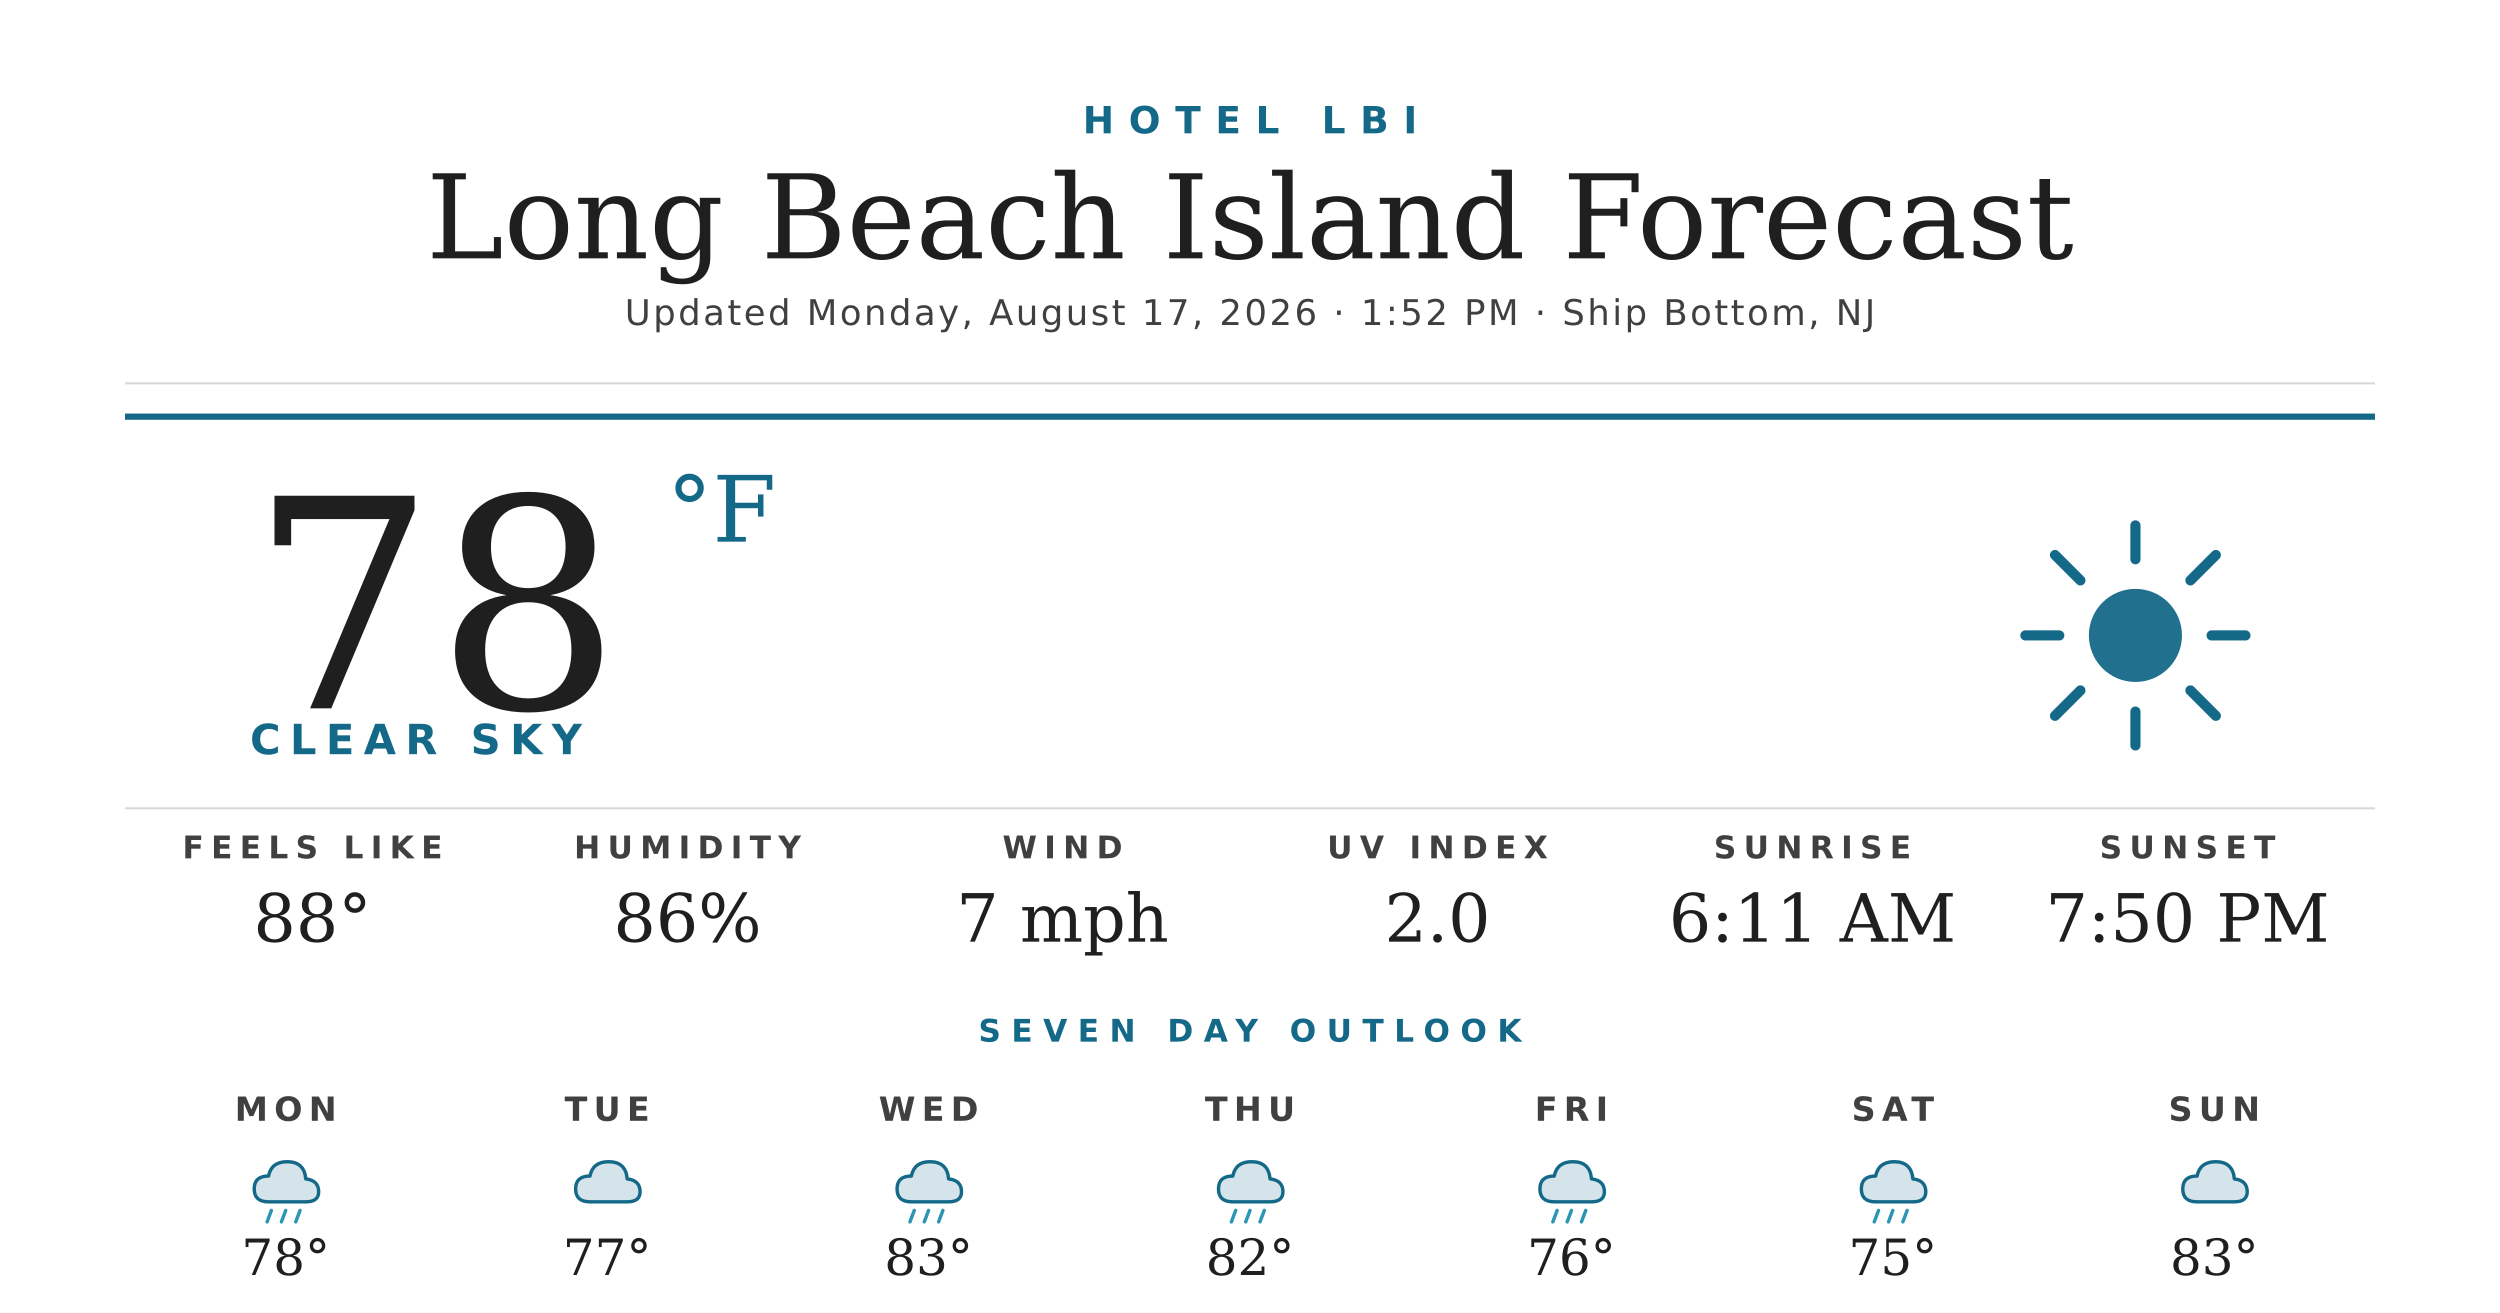
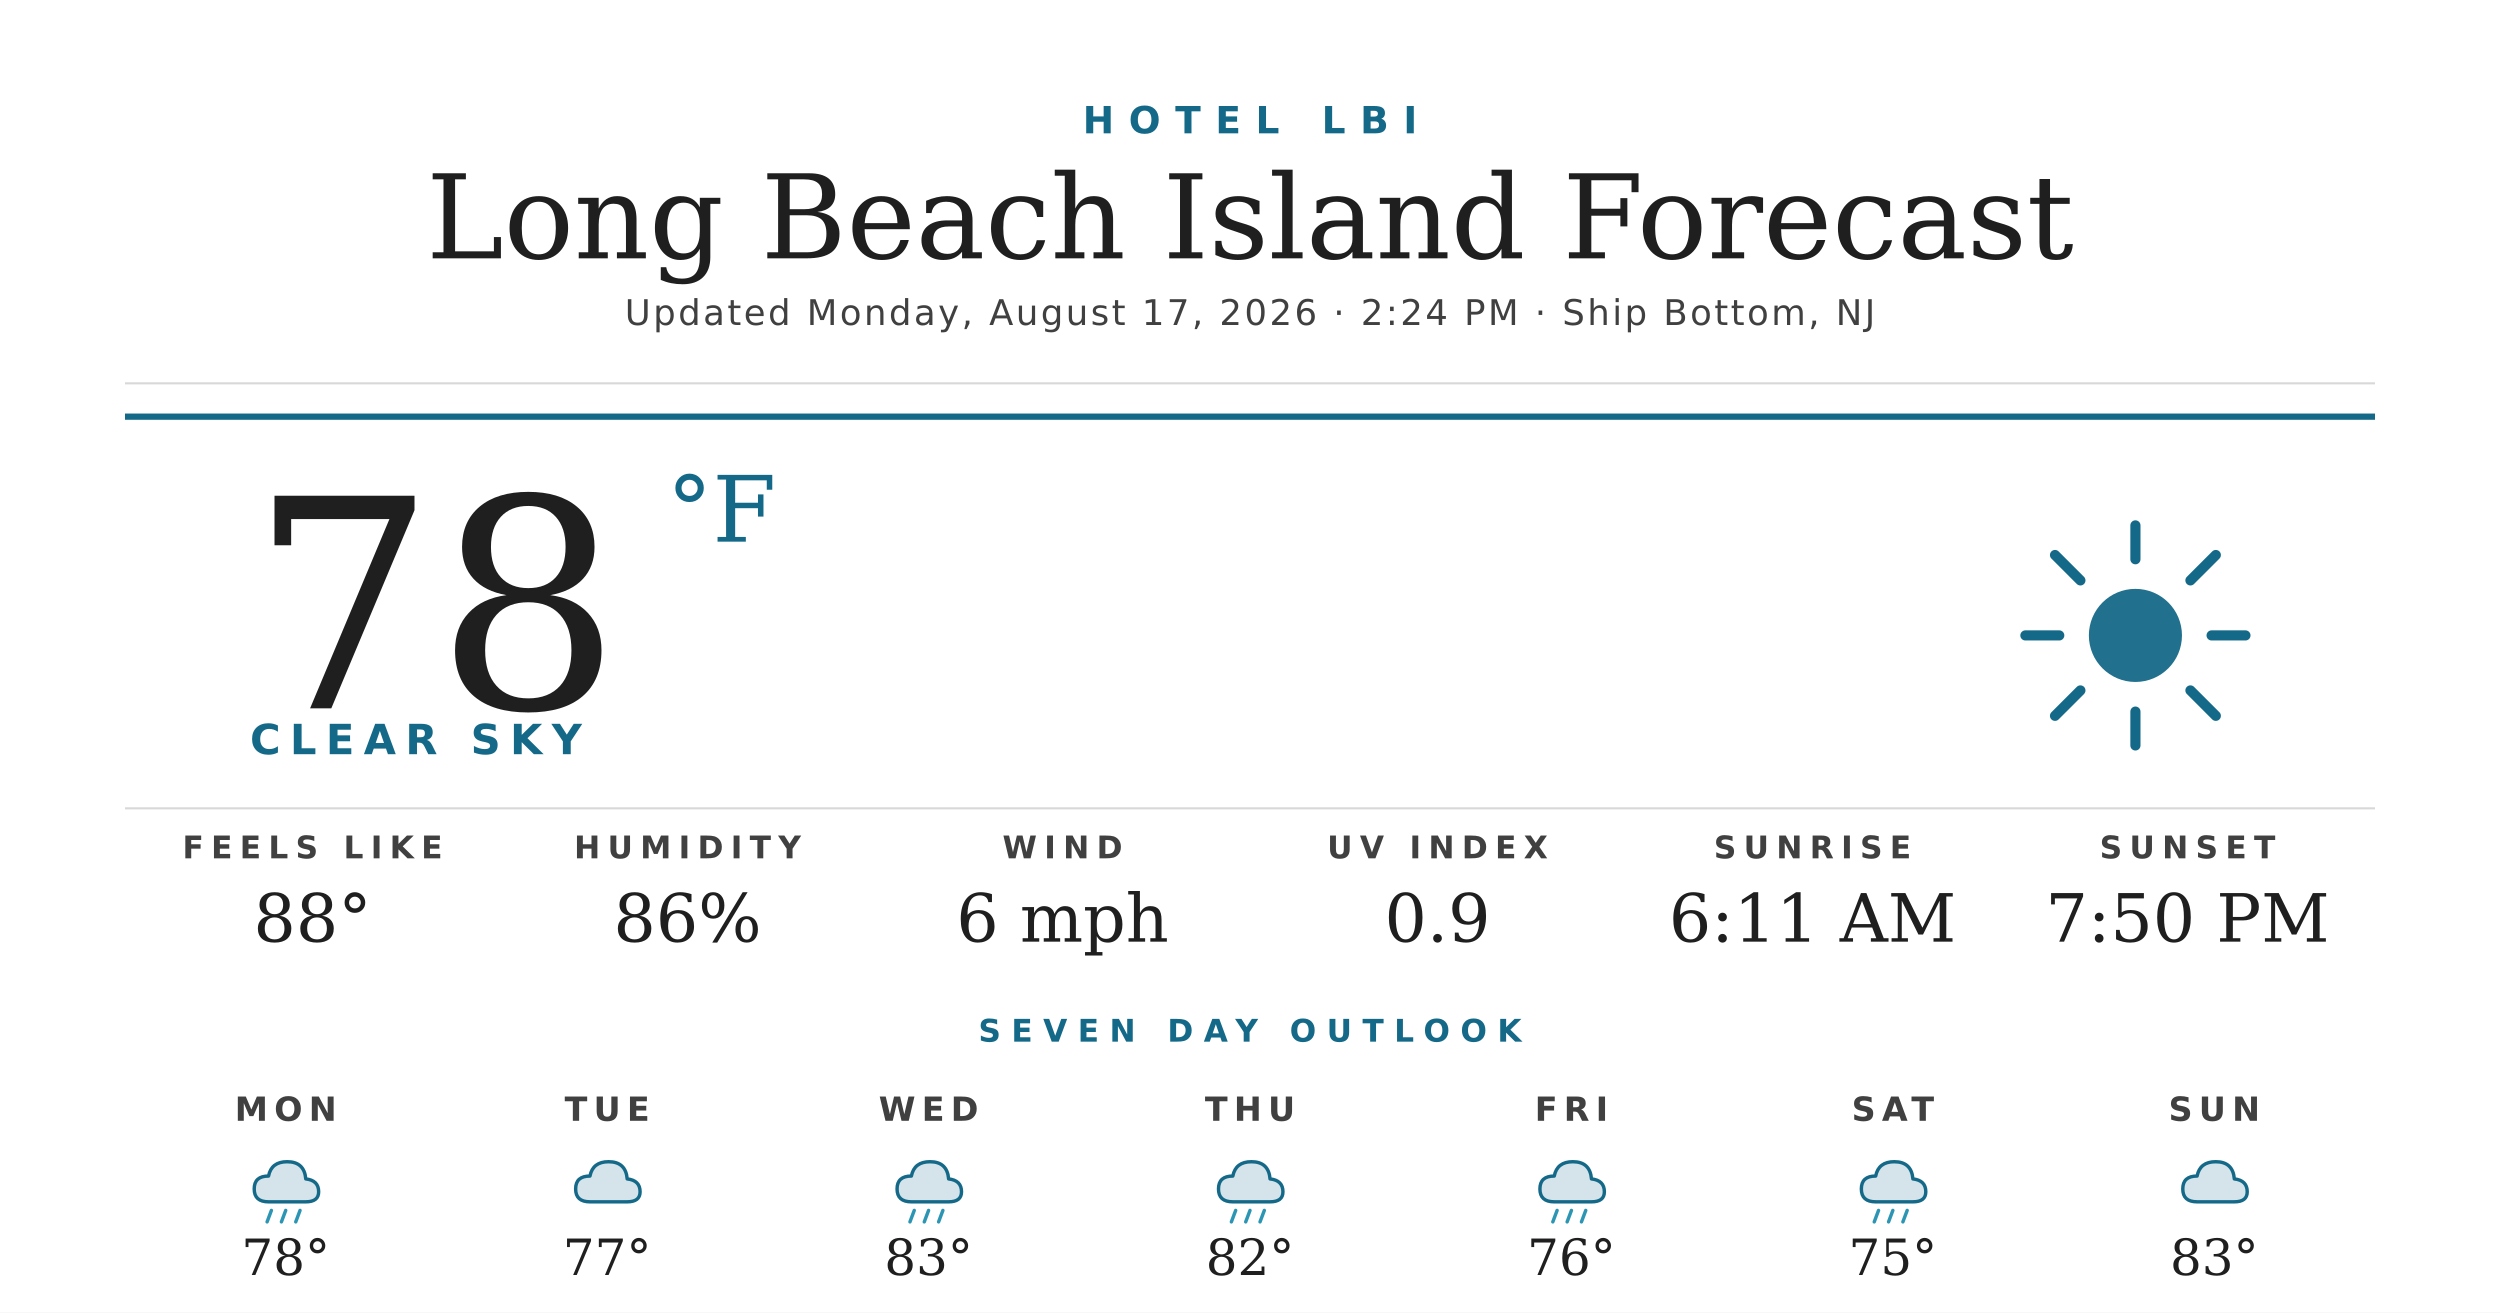
<svg xmlns="http://www.w3.org/2000/svg" width="1200" height="630" viewBox="0 0 1200 630">
  <rect width="1200" height="630" fill="#ffffff" />
  <text x="600" y="64" text-anchor="middle" font-family="'Montserrat Bold', 'Montserrat', 'DejaVu Sans', Helvetica, Arial, sans-serif" font-size="18" font-weight="700" fill="#156988" letter-spacing="7">HOTEL LBI</text>
  <text x="600" y="124" text-anchor="middle" font-family="'Prata', 'DejaVu Serif', Georgia, serif" font-size="56" fill="#1f1f1f">Long Beach Island Forecast</text>
-   <text x="600" y="156" text-anchor="middle" font-family="'Montserrat', 'DejaVu Sans', Helvetica, Arial, sans-serif" font-size="17" font-weight="500" fill="#404040" letter-spacing="1.2">Updated Monday, August 17, 2026 · 1:52 PM · Ship Bottom, NJ</text>
+   <text x="600" y="156" text-anchor="middle" font-family="'Montserrat', 'DejaVu Sans', Helvetica, Arial, sans-serif" font-size="17" font-weight="500" fill="#404040" letter-spacing="1.2">Updated Monday, August 17, 2026 · 2:24 PM · Ship Bottom, NJ</text>
  <line x1="60" y1="184" x2="1140" y2="184" stroke="#d8d8d8" stroke-width="1" />
  <line x1="60" y1="200" x2="1140" y2="200" stroke="#156988" stroke-width="3" />
  <text x="120" y="340" font-family="'Prata', 'DejaVu Serif', Georgia, serif" font-size="140" fill="#1f1f1f">78</text>
  <text x="320" y="260" font-family="'Prata', 'DejaVu Serif', Georgia, serif" font-size="44" fill="#156988">°F</text>
  <text x="120" y="362" font-family="'Montserrat Bold', 'Montserrat', 'DejaVu Sans', Helvetica, Arial, sans-serif" font-size="20" font-weight="700" fill="#156988" letter-spacing="4.5">CLEAR SKY</text>
  <g transform="translate(960,240) scale(2.03125)">
    <circle cx="32" cy="32" r="11" fill="#156988" opacity="0.95" />
    <g stroke="#156988" stroke-width="2.4" stroke-linecap="round">
      <line x1="32" y1="6" x2="32" y2="14" />
      <line x1="32" y1="50" x2="32" y2="58" />
      <line x1="6" y1="32" x2="14" y2="32" />
      <line x1="50" y1="32" x2="58" y2="32" />
      <line x1="13" y1="13" x2="19" y2="19" />
      <line x1="45" y1="45" x2="51" y2="51" />
      <line x1="13" y1="51" x2="19" y2="45" />
      <line x1="45" y1="19" x2="51" y2="13" />
    </g>
  </g>
  <line x1="60" y1="388" x2="1140" y2="388" stroke="#d8d8d8" stroke-width="1" />
  <text x="150" y="412" text-anchor="middle" font-family="'Montserrat Bold', 'Montserrat', 'DejaVu Sans', Helvetica, Arial, sans-serif" font-size="15" font-weight="700" fill="#404040" letter-spacing="3.5">FEELS LIKE</text>
  <text x="150" y="452" text-anchor="middle" font-family="'Prata', 'DejaVu Serif', Georgia, serif" font-size="32" fill="#1f1f1f">88°</text>
  <text x="330" y="412" text-anchor="middle" font-family="'Montserrat Bold', 'Montserrat', 'DejaVu Sans', Helvetica, Arial, sans-serif" font-size="15" font-weight="700" fill="#404040" letter-spacing="3.5">HUMIDITY</text>
  <text x="330" y="452" text-anchor="middle" font-family="'Prata', 'DejaVu Serif', Georgia, serif" font-size="32" fill="#1f1f1f">86%</text>
  <text x="510" y="412" text-anchor="middle" font-family="'Montserrat Bold', 'Montserrat', 'DejaVu Sans', Helvetica, Arial, sans-serif" font-size="15" font-weight="700" fill="#404040" letter-spacing="3.5">WIND</text>
-   <text x="510" y="452" text-anchor="middle" font-family="'Prata', 'DejaVu Serif', Georgia, serif" font-size="32" fill="#1f1f1f">7 mph</text>
+   <text x="510" y="452" text-anchor="middle" font-family="'Prata', 'DejaVu Serif', Georgia, serif" font-size="32" fill="#1f1f1f">6 mph</text>
  <text x="690" y="412" text-anchor="middle" font-family="'Montserrat Bold', 'Montserrat', 'DejaVu Sans', Helvetica, Arial, sans-serif" font-size="15" font-weight="700" fill="#404040" letter-spacing="3.5">UV INDEX</text>
-   <text x="690" y="452" text-anchor="middle" font-family="'Prata', 'DejaVu Serif', Georgia, serif" font-size="32" fill="#1f1f1f">2.0</text>
+   <text x="690" y="452" text-anchor="middle" font-family="'Prata', 'DejaVu Serif', Georgia, serif" font-size="32" fill="#1f1f1f">0.9</text>
  <text x="870" y="412" text-anchor="middle" font-family="'Montserrat Bold', 'Montserrat', 'DejaVu Sans', Helvetica, Arial, sans-serif" font-size="15" font-weight="700" fill="#404040" letter-spacing="3.5">SUNRISE</text>
  <text x="870" y="452" text-anchor="middle" font-family="'Prata', 'DejaVu Serif', Georgia, serif" font-size="32" fill="#1f1f1f">6:11 AM</text>
  <text x="1050" y="412" text-anchor="middle" font-family="'Montserrat Bold', 'Montserrat', 'DejaVu Sans', Helvetica, Arial, sans-serif" font-size="15" font-weight="700" fill="#404040" letter-spacing="3.5">SUNSET</text>
  <text x="1050" y="452" text-anchor="middle" font-family="'Prata', 'DejaVu Serif', Georgia, serif" font-size="32" fill="#1f1f1f">7:50 PM</text>
  <text x="600" y="500" text-anchor="middle" font-family="'Montserrat Bold', 'Montserrat', 'DejaVu Sans', Helvetica, Arial, sans-serif" font-size="15" font-weight="700" fill="#156988" letter-spacing="5">SEVEN DAY OUTLOOK</text>
  <text x="137.143" y="538" text-anchor="middle" font-family="'Montserrat Bold', 'Montserrat', 'DejaVu Sans', Helvetica, Arial, sans-serif" font-size="16" font-weight="700" fill="#404040" letter-spacing="3">MON</text>
  <g transform="translate(115.1429,548) scale(0.6875)">
    <path d="M20 42 Q10 42 10 33 Q10 24 20 24 Q22 14 33 14 Q45 14 46 26 Q55 27 55 35 Q55 42 46 42 Z" fill="#156988" opacity="0.18" />
    <path d="M20 42 Q10 42 10 33 Q10 24 20 24 Q22 14 33 14 Q45 14 46 26 Q55 27 55 35 Q55 42 46 42 Z" fill="none" stroke="#156988" stroke-width="2.4" stroke-linejoin="round" />
    <g stroke="#2C95B3" stroke-width="2.4" stroke-linecap="round">
      <line x1="22" y1="48" x2="19" y2="56" />
      <line x1="32" y1="48" x2="29" y2="56" />
      <line x1="42" y1="48" x2="39" y2="56" />
    </g>
  </g>
  <text x="137.143" y="612" text-anchor="middle" font-family="'Prata', 'DejaVu Serif', Georgia, serif" font-size="24" fill="#1f1f1f">78°</text>
  <text x="291.429" y="538" text-anchor="middle" font-family="'Montserrat Bold', 'Montserrat', 'DejaVu Sans', Helvetica, Arial, sans-serif" font-size="16" font-weight="700" fill="#404040" letter-spacing="3">TUE</text>
  <g transform="translate(269.4286,548) scale(0.6875)">
    <path d="M20 42 Q10 42 10 33 Q10 24 20 24 Q22 14 33 14 Q45 14 46 26 Q55 27 55 35 Q55 42 46 42 Z" fill="#156988" opacity="0.18" />
    <path d="M20 42 Q10 42 10 33 Q10 24 20 24 Q22 14 33 14 Q45 14 46 26 Q55 27 55 35 Q55 42 46 42 Z" fill="none" stroke="#156988" stroke-width="2.4" stroke-linejoin="round" />
  </g>
  <text x="291.429" y="612" text-anchor="middle" font-family="'Prata', 'DejaVu Serif', Georgia, serif" font-size="24" fill="#1f1f1f">77°</text>
  <text x="445.714" y="538" text-anchor="middle" font-family="'Montserrat Bold', 'Montserrat', 'DejaVu Sans', Helvetica, Arial, sans-serif" font-size="16" font-weight="700" fill="#404040" letter-spacing="3">WED</text>
  <g transform="translate(423.7143,548) scale(0.6875)">
    <path d="M20 42 Q10 42 10 33 Q10 24 20 24 Q22 14 33 14 Q45 14 46 26 Q55 27 55 35 Q55 42 46 42 Z" fill="#156988" opacity="0.18" />
    <path d="M20 42 Q10 42 10 33 Q10 24 20 24 Q22 14 33 14 Q45 14 46 26 Q55 27 55 35 Q55 42 46 42 Z" fill="none" stroke="#156988" stroke-width="2.4" stroke-linejoin="round" />
    <g stroke="#2C95B3" stroke-width="2.4" stroke-linecap="round">
      <line x1="22" y1="48" x2="19" y2="56" />
      <line x1="32" y1="48" x2="29" y2="56" />
      <line x1="42" y1="48" x2="39" y2="56" />
    </g>
  </g>
  <text x="445.714" y="612" text-anchor="middle" font-family="'Prata', 'DejaVu Serif', Georgia, serif" font-size="24" fill="#1f1f1f">83°</text>
  <text x="600" y="538" text-anchor="middle" font-family="'Montserrat Bold', 'Montserrat', 'DejaVu Sans', Helvetica, Arial, sans-serif" font-size="16" font-weight="700" fill="#404040" letter-spacing="3">THU</text>
  <g transform="translate(578,548) scale(0.6875)">
    <path d="M20 42 Q10 42 10 33 Q10 24 20 24 Q22 14 33 14 Q45 14 46 26 Q55 27 55 35 Q55 42 46 42 Z" fill="#156988" opacity="0.18" />
    <path d="M20 42 Q10 42 10 33 Q10 24 20 24 Q22 14 33 14 Q45 14 46 26 Q55 27 55 35 Q55 42 46 42 Z" fill="none" stroke="#156988" stroke-width="2.4" stroke-linejoin="round" />
    <g stroke="#2C95B3" stroke-width="2.4" stroke-linecap="round">
      <line x1="22" y1="48" x2="19" y2="56" />
      <line x1="32" y1="48" x2="29" y2="56" />
      <line x1="42" y1="48" x2="39" y2="56" />
    </g>
  </g>
  <text x="600" y="612" text-anchor="middle" font-family="'Prata', 'DejaVu Serif', Georgia, serif" font-size="24" fill="#1f1f1f">82°</text>
  <text x="754.286" y="538" text-anchor="middle" font-family="'Montserrat Bold', 'Montserrat', 'DejaVu Sans', Helvetica, Arial, sans-serif" font-size="16" font-weight="700" fill="#404040" letter-spacing="3">FRI</text>
  <g transform="translate(732.2857,548) scale(0.6875)">
    <path d="M20 42 Q10 42 10 33 Q10 24 20 24 Q22 14 33 14 Q45 14 46 26 Q55 27 55 35 Q55 42 46 42 Z" fill="#156988" opacity="0.18" />
    <path d="M20 42 Q10 42 10 33 Q10 24 20 24 Q22 14 33 14 Q45 14 46 26 Q55 27 55 35 Q55 42 46 42 Z" fill="none" stroke="#156988" stroke-width="2.4" stroke-linejoin="round" />
    <g stroke="#2C95B3" stroke-width="2.4" stroke-linecap="round">
      <line x1="22" y1="48" x2="19" y2="56" />
      <line x1="32" y1="48" x2="29" y2="56" />
      <line x1="42" y1="48" x2="39" y2="56" />
    </g>
  </g>
  <text x="754.286" y="612" text-anchor="middle" font-family="'Prata', 'DejaVu Serif', Georgia, serif" font-size="24" fill="#1f1f1f">76°</text>
  <text x="908.571" y="538" text-anchor="middle" font-family="'Montserrat Bold', 'Montserrat', 'DejaVu Sans', Helvetica, Arial, sans-serif" font-size="16" font-weight="700" fill="#404040" letter-spacing="3">SAT</text>
  <g transform="translate(886.5714,548) scale(0.6875)">
    <path d="M20 42 Q10 42 10 33 Q10 24 20 24 Q22 14 33 14 Q45 14 46 26 Q55 27 55 35 Q55 42 46 42 Z" fill="#156988" opacity="0.18" />
    <path d="M20 42 Q10 42 10 33 Q10 24 20 24 Q22 14 33 14 Q45 14 46 26 Q55 27 55 35 Q55 42 46 42 Z" fill="none" stroke="#156988" stroke-width="2.4" stroke-linejoin="round" />
    <g stroke="#2C95B3" stroke-width="2.4" stroke-linecap="round">
      <line x1="22" y1="48" x2="19" y2="56" />
      <line x1="32" y1="48" x2="29" y2="56" />
      <line x1="42" y1="48" x2="39" y2="56" />
    </g>
  </g>
  <text x="908.571" y="612" text-anchor="middle" font-family="'Prata', 'DejaVu Serif', Georgia, serif" font-size="24" fill="#1f1f1f">75°</text>
  <text x="1062.857" y="538" text-anchor="middle" font-family="'Montserrat Bold', 'Montserrat', 'DejaVu Sans', Helvetica, Arial, sans-serif" font-size="16" font-weight="700" fill="#404040" letter-spacing="3">SUN</text>
  <g transform="translate(1040.857,548) scale(0.6875)">
    <path d="M20 42 Q10 42 10 33 Q10 24 20 24 Q22 14 33 14 Q45 14 46 26 Q55 27 55 35 Q55 42 46 42 Z" fill="#156988" opacity="0.18" />
    <path d="M20 42 Q10 42 10 33 Q10 24 20 24 Q22 14 33 14 Q45 14 46 26 Q55 27 55 35 Q55 42 46 42 Z" fill="none" stroke="#156988" stroke-width="2.4" stroke-linejoin="round" />
  </g>
  <text x="1062.857" y="612" text-anchor="middle" font-family="'Prata', 'DejaVu Serif', Georgia, serif" font-size="24" fill="#1f1f1f">83°</text>
</svg>
